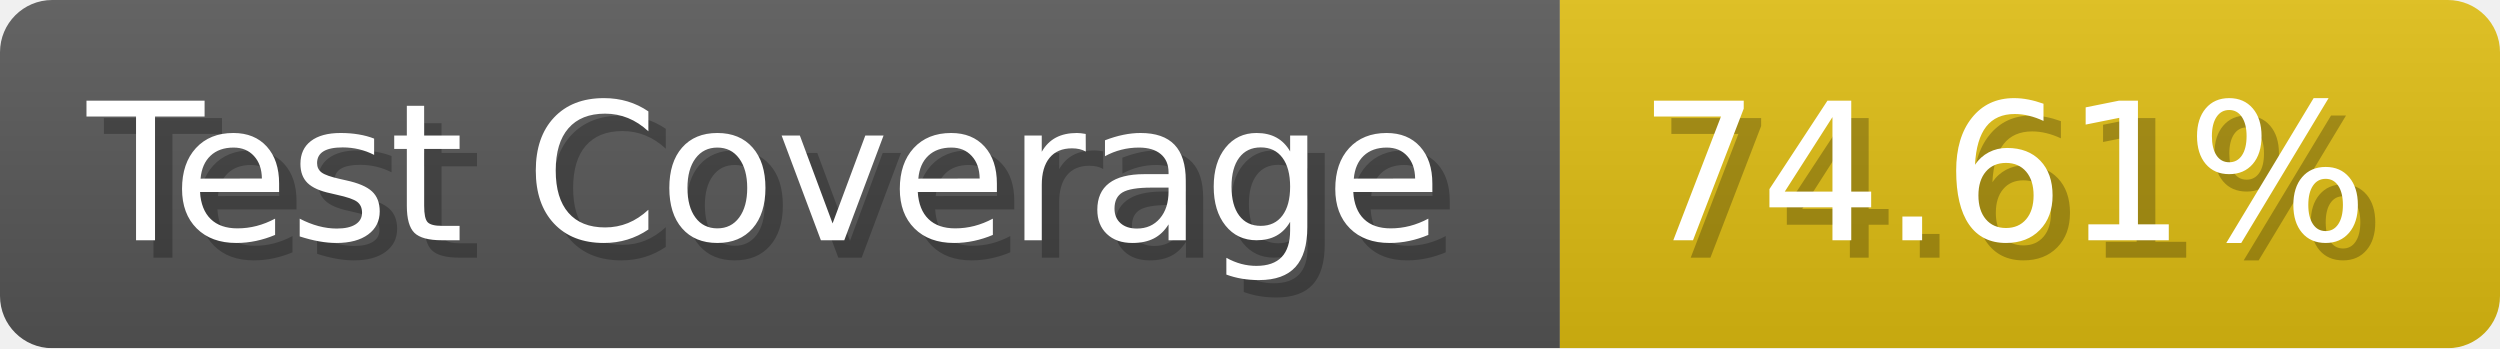
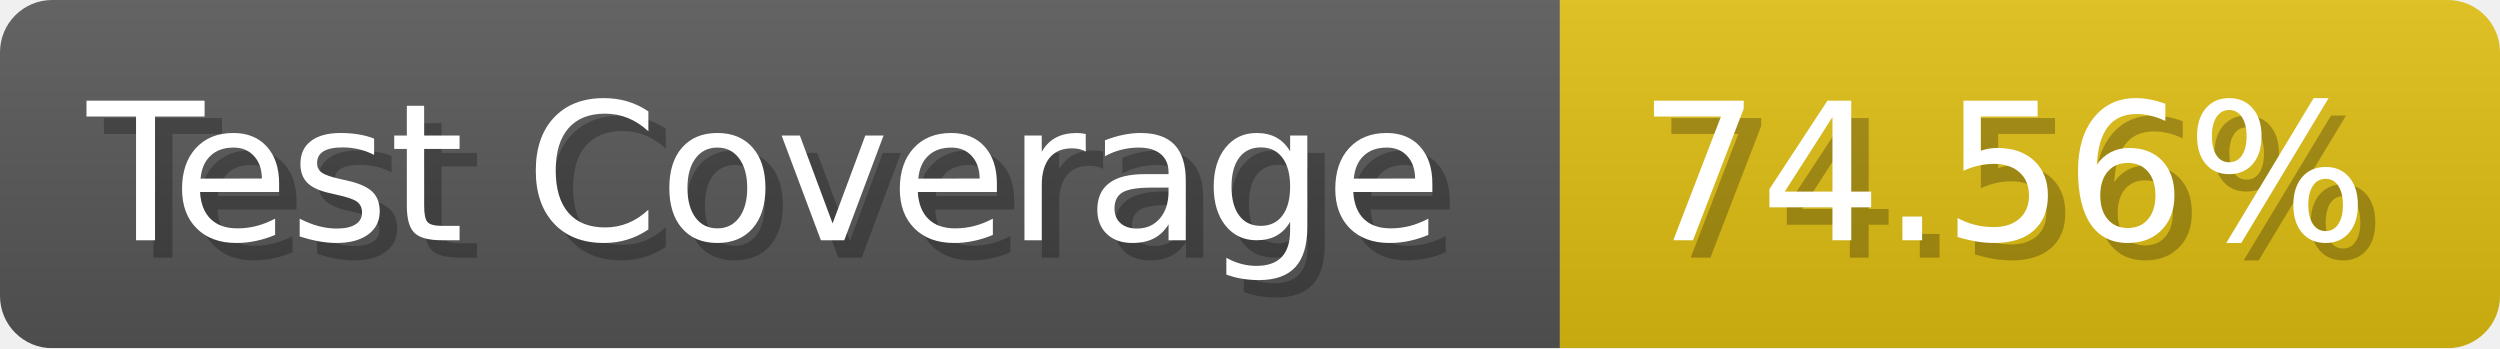
- <svg xmlns="http://www.w3.org/2000/svg" width="143.6" height="20" viewBox="0 0 1436 200" role="img" aria-label="Test Coverage: 74.61%">
+ <svg xmlns="http://www.w3.org/2000/svg" width="143.6" height="20" viewBox="0 0 1436 200" role="img" aria-label="Test Coverage: 74.56%">
  <linearGradient id="a" x2="0" y2="100%">
    <stop offset="0" stop-opacity=".1" stop-color="#EEE" />
    <stop offset="1" stop-opacity=".1" />
  </linearGradient>
  <mask id="m">
    <rect width="1436" height="200" rx="30" fill="#FFF" />
  </mask>
  <g mask="url(#m)">
    <rect width="896" height="200" fill="#555" />
    <rect width="540" height="200" fill="#DB1" x="896" />
    <rect width="1436" height="200" fill="url(#a)" />
  </g>
  <g aria-hidden="true" fill="#fff" text-anchor="start" font-family="Verdana,DejaVu Sans,sans-serif" font-size="110">
    <text x="60" y="148" textLength="796" fill="#000" opacity="0.25">Test Coverage</text>
    <text x="50" y="138" textLength="796">Test Coverage</text>
-     <text x="951" y="148" textLength="440" fill="#000" opacity="0.25">74.61%</text>
-     <text x="941" y="138" textLength="440">74.61%</text>
+     <text x="951" y="148" textLength="440" fill="#000" opacity="0.25">74.56%</text>
+     <text x="941" y="138" textLength="440">74.56%</text>
  </g>
</svg>
